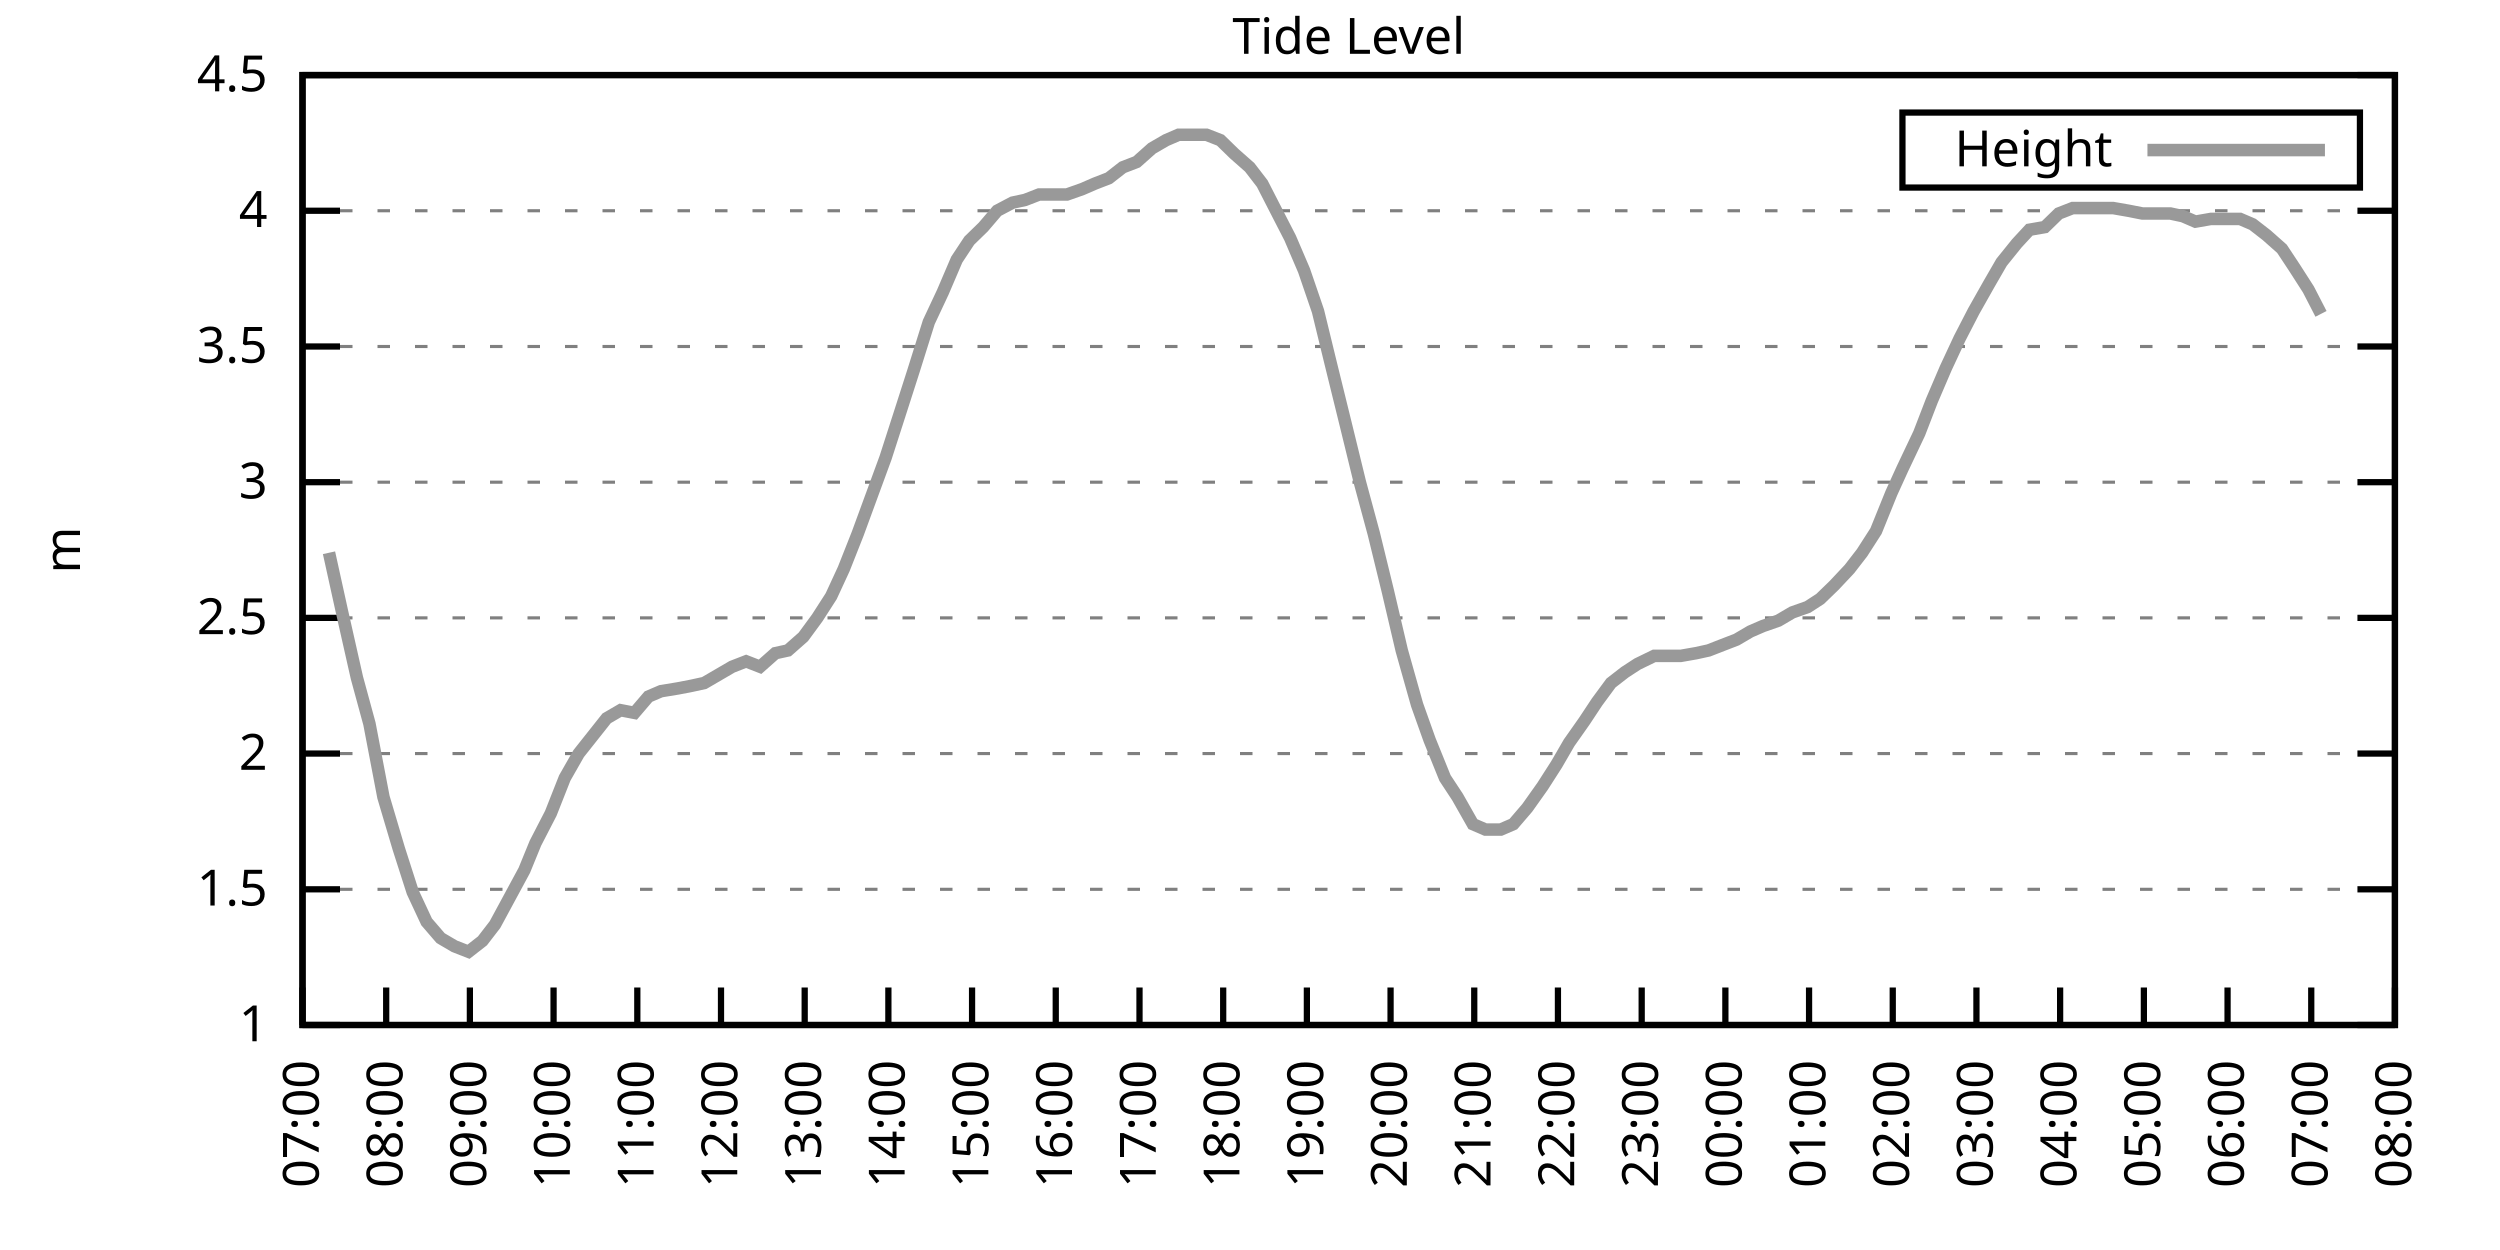
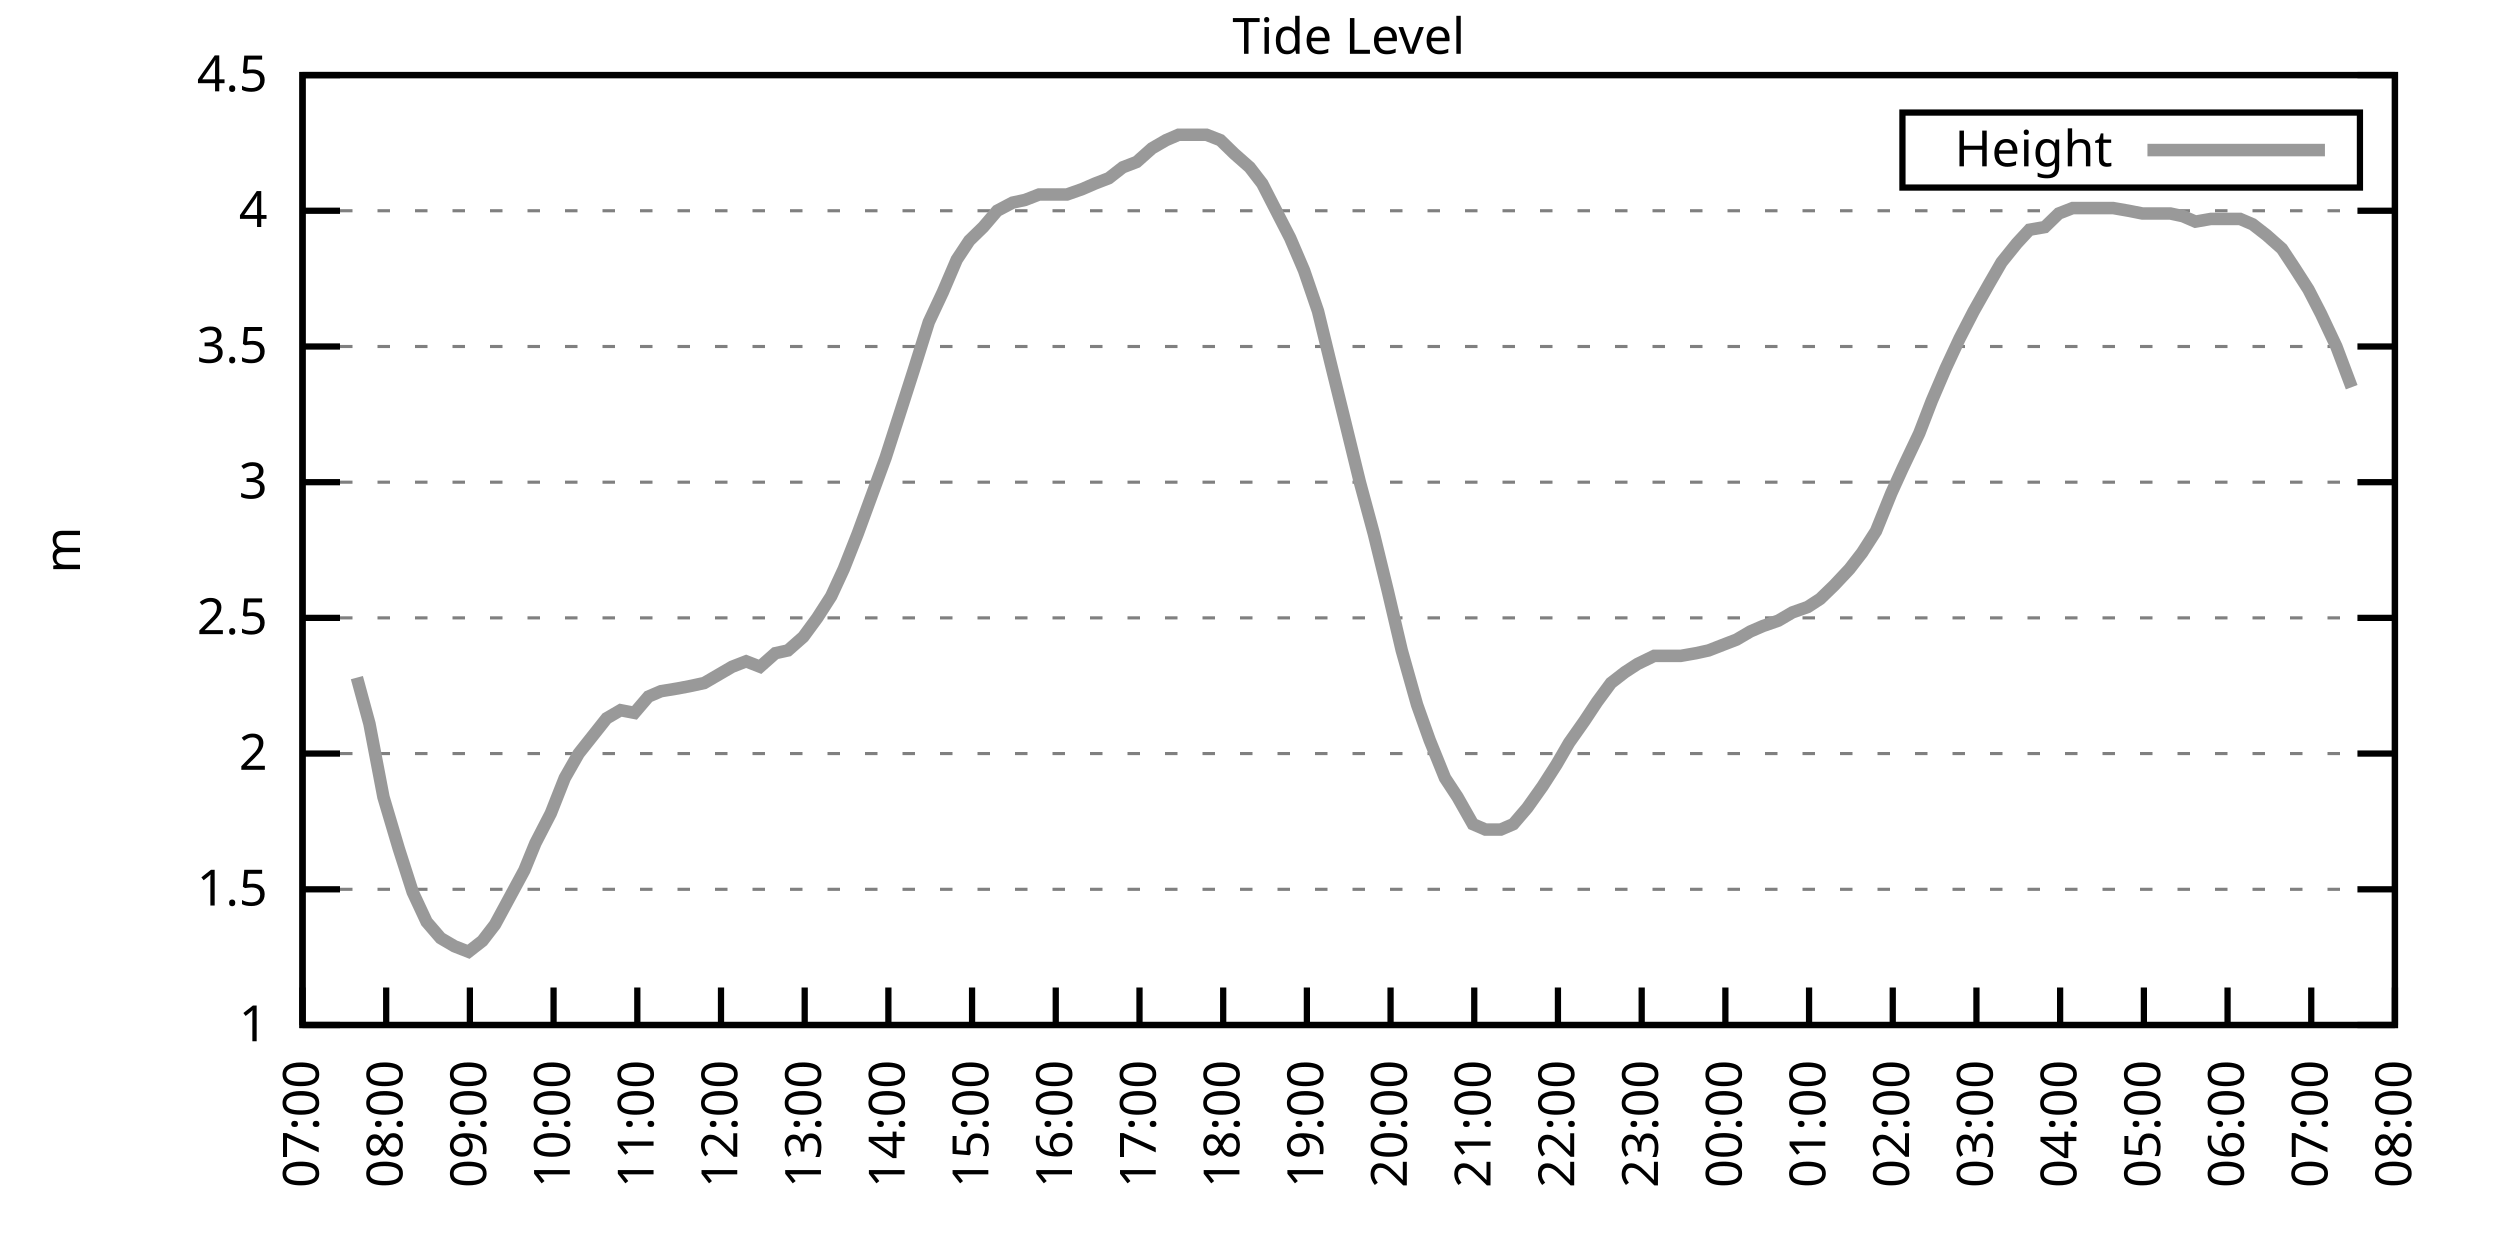
<svg xmlns="http://www.w3.org/2000/svg" xmlns:xlink="http://www.w3.org/1999/xlink" width="400" height="200" viewBox="0 0 400 200">
  <g id="gnuplot_canvas">
    <rect x="0" y="0" width="400" height="200" fill="none" />
    <defs>
      <circle id="gpDot" r="0.5" stroke-width="0.5" stroke="currentColor" />
      <path id="gpPt0" stroke-width="0.333" stroke="currentColor" d="M-1,0 h2 M0,-1 v2" />
      <path id="gpPt1" stroke-width="0.333" stroke="currentColor" d="M-1,-1 L1,1 M1,-1 L-1,1" />
      <path id="gpPt2" stroke-width="0.333" stroke="currentColor" d="M-1,0 L1,0 M0,-1 L0,1 M-1,-1 L1,1 M-1,1 L1,-1" />
      <rect id="gpPt3" stroke-width="0.333" stroke="currentColor" x="-1" y="-1" width="2" height="2" />
      <rect id="gpPt4" stroke-width="0.333" stroke="currentColor" fill="currentColor" x="-1" y="-1" width="2" height="2" />
      <circle id="gpPt5" stroke-width="0.333" stroke="currentColor" cx="0" cy="0" r="1" />
      <use xlink:href="#gpPt5" id="gpPt6" fill="currentColor" stroke="none" />
      <path id="gpPt7" stroke-width="0.333" stroke="currentColor" d="M0,-1.33 L-1.33,0.67 L1.33,0.67 z" />
      <use xlink:href="#gpPt7" id="gpPt8" fill="currentColor" stroke="none" />
      <use xlink:href="#gpPt7" id="gpPt9" stroke="currentColor" transform="rotate(180)" />
      <use xlink:href="#gpPt9" id="gpPt10" fill="currentColor" stroke="none" />
      <use xlink:href="#gpPt3" id="gpPt11" stroke="currentColor" transform="rotate(45)" />
      <use xlink:href="#gpPt11" id="gpPt12" fill="currentColor" stroke="none" />
      <path id="gpPt13" stroke-width="0.333" stroke="currentColor" d="M0,1.330 L1.265,0.411 L0.782,-1.067 L-0.782,-1.076 L-1.265,0.411 z" />
      <use xlink:href="#gpPt13" id="gpPt14" fill="currentColor" stroke="none" />
      <filter id="textbox" filterUnits="objectBoundingBox" x="0" y="0" height="1" width="1">
        <feFlood flood-color="white" flood-opacity="1" result="bgnd" />
        <feComposite in="SourceGraphic" in2="bgnd" operator="atop" />
      </filter>
      <filter id="greybox" filterUnits="objectBoundingBox" x="0" y="0" height="1" width="1">
        <feFlood flood-color="lightgrey" flood-opacity="1" result="grey" />
        <feComposite in="SourceGraphic" in2="grey" operator="atop" />
      </filter>
    </defs>
    <g fill="none" color="white" stroke="currentColor" stroke-width="1.00" stroke-linecap="butt" stroke-linejoin="miter">
</g>
    <g fill="none" color="black" stroke="currentColor" stroke-width="1.00" stroke-linecap="butt" stroke-linejoin="miter">
      <g stroke="none" shape-rendering="crispEdges">
        <polygon fill="rgb(255, 255, 255)" points="48.40,164.00 383.18,164.00 383.18,12.02 48.40,12.02 " />
      </g>
    </g>
    <g fill="none" color="black" stroke="currentColor" stroke-width="1.00" stroke-linecap="butt" stroke-linejoin="miter">
</g>
    <g fill="none" color="black" stroke="black" stroke-width="0.50" stroke-linecap="butt" stroke-linejoin="miter">
</g>
    <g fill="none" color="gray" stroke="currentColor" stroke-width="0.50" stroke-linecap="butt" stroke-linejoin="miter">
      <path stroke="gray" stroke-dasharray="2,4" class="gridline" d="M48.40,164.00 L383.19,164.00  " />
    </g>
    <g fill="none" color="gray" stroke="gray" stroke-width="1.00" stroke-linecap="butt" stroke-linejoin="miter">
</g>
    <g fill="none" color="black" stroke="currentColor" stroke-width="1.00" stroke-linecap="butt" stroke-linejoin="miter">
      <path stroke="black" d="M48.40,164.00 L54.40,164.00 M383.19,164.00 L377.19,164.00  " />
      <g transform="translate(42.80,166.60)" stroke="none" fill="black" font-family="Sans" font-size="8.00" text-anchor="end">
        <text>
          <tspan font-family="Sans"> 1</tspan>
        </text>
      </g>
    </g>
    <g fill="none" color="black" stroke="currentColor" stroke-width="1.00" stroke-linecap="butt" stroke-linejoin="miter">
</g>
    <g fill="none" color="black" stroke="black" stroke-width="0.50" stroke-linecap="butt" stroke-linejoin="miter">
</g>
    <g fill="none" color="gray" stroke="currentColor" stroke-width="0.50" stroke-linecap="butt" stroke-linejoin="miter">
      <path stroke="gray" stroke-dasharray="2,4" class="gridline" d="M48.40,142.29 L383.19,142.29  " />
    </g>
    <g fill="none" color="gray" stroke="gray" stroke-width="1.00" stroke-linecap="butt" stroke-linejoin="miter">
</g>
    <g fill="none" color="black" stroke="currentColor" stroke-width="1.00" stroke-linecap="butt" stroke-linejoin="miter">
      <path stroke="black" d="M48.40,142.29 L54.40,142.29 M383.19,142.29 L377.19,142.29  " />
      <g transform="translate(42.80,144.89)" stroke="none" fill="black" font-family="Sans" font-size="8.00" text-anchor="end">
        <text>
          <tspan font-family="Sans"> 1.5</tspan>
        </text>
      </g>
    </g>
    <g fill="none" color="black" stroke="currentColor" stroke-width="1.00" stroke-linecap="butt" stroke-linejoin="miter">
</g>
    <g fill="none" color="black" stroke="black" stroke-width="0.50" stroke-linecap="butt" stroke-linejoin="miter">
</g>
    <g fill="none" color="gray" stroke="currentColor" stroke-width="0.50" stroke-linecap="butt" stroke-linejoin="miter">
      <path stroke="gray" stroke-dasharray="2,4" class="gridline" d="M48.40,120.57 L383.19,120.57  " />
    </g>
    <g fill="none" color="gray" stroke="gray" stroke-width="1.00" stroke-linecap="butt" stroke-linejoin="miter">
</g>
    <g fill="none" color="black" stroke="currentColor" stroke-width="1.00" stroke-linecap="butt" stroke-linejoin="miter">
      <path stroke="black" d="M48.40,120.57 L54.40,120.57 M383.19,120.57 L377.19,120.57  " />
      <g transform="translate(42.80,123.17)" stroke="none" fill="black" font-family="Sans" font-size="8.00" text-anchor="end">
        <text>
          <tspan font-family="Sans"> 2</tspan>
        </text>
      </g>
    </g>
    <g fill="none" color="black" stroke="currentColor" stroke-width="1.00" stroke-linecap="butt" stroke-linejoin="miter">
</g>
    <g fill="none" color="black" stroke="black" stroke-width="0.50" stroke-linecap="butt" stroke-linejoin="miter">
</g>
    <g fill="none" color="gray" stroke="currentColor" stroke-width="0.50" stroke-linecap="butt" stroke-linejoin="miter">
      <path stroke="gray" stroke-dasharray="2,4" class="gridline" d="M48.40,98.86 L383.19,98.86  " />
    </g>
    <g fill="none" color="gray" stroke="gray" stroke-width="1.00" stroke-linecap="butt" stroke-linejoin="miter">
</g>
    <g fill="none" color="black" stroke="currentColor" stroke-width="1.00" stroke-linecap="butt" stroke-linejoin="miter">
      <path stroke="black" d="M48.40,98.86 L54.40,98.86 M383.19,98.86 L377.19,98.86  " />
      <g transform="translate(42.80,101.46)" stroke="none" fill="black" font-family="Sans" font-size="8.00" text-anchor="end">
        <text>
          <tspan font-family="Sans"> 2.5</tspan>
        </text>
      </g>
    </g>
    <g fill="none" color="black" stroke="currentColor" stroke-width="1.00" stroke-linecap="butt" stroke-linejoin="miter">
</g>
    <g fill="none" color="black" stroke="black" stroke-width="0.50" stroke-linecap="butt" stroke-linejoin="miter">
</g>
    <g fill="none" color="gray" stroke="currentColor" stroke-width="0.50" stroke-linecap="butt" stroke-linejoin="miter">
      <path stroke="gray" stroke-dasharray="2,4" class="gridline" d="M48.40,77.15 L383.19,77.15  " />
    </g>
    <g fill="none" color="gray" stroke="gray" stroke-width="1.00" stroke-linecap="butt" stroke-linejoin="miter">
</g>
    <g fill="none" color="black" stroke="currentColor" stroke-width="1.00" stroke-linecap="butt" stroke-linejoin="miter">
      <path stroke="black" d="M48.40,77.15 L54.40,77.15 M383.19,77.15 L377.19,77.15  " />
      <g transform="translate(42.80,79.75)" stroke="none" fill="black" font-family="Sans" font-size="8.00" text-anchor="end">
        <text>
          <tspan font-family="Sans"> 3</tspan>
        </text>
      </g>
    </g>
    <g fill="none" color="black" stroke="currentColor" stroke-width="1.00" stroke-linecap="butt" stroke-linejoin="miter">
</g>
    <g fill="none" color="black" stroke="black" stroke-width="0.50" stroke-linecap="butt" stroke-linejoin="miter">
</g>
    <g fill="none" color="gray" stroke="currentColor" stroke-width="0.50" stroke-linecap="butt" stroke-linejoin="miter">
      <path stroke="gray" stroke-dasharray="2,4" class="gridline" d="M48.40,55.44 L383.19,55.44  " />
    </g>
    <g fill="none" color="gray" stroke="gray" stroke-width="1.00" stroke-linecap="butt" stroke-linejoin="miter">
</g>
    <g fill="none" color="black" stroke="currentColor" stroke-width="1.00" stroke-linecap="butt" stroke-linejoin="miter">
      <path stroke="black" d="M48.40,55.44 L54.40,55.44 M383.19,55.44 L377.19,55.44  " />
      <g transform="translate(42.80,58.04)" stroke="none" fill="black" font-family="Sans" font-size="8.00" text-anchor="end">
        <text>
          <tspan font-family="Sans"> 3.5</tspan>
        </text>
      </g>
    </g>
    <g fill="none" color="black" stroke="currentColor" stroke-width="1.00" stroke-linecap="butt" stroke-linejoin="miter">
</g>
    <g fill="none" color="black" stroke="black" stroke-width="0.50" stroke-linecap="butt" stroke-linejoin="miter">
</g>
    <g fill="none" color="gray" stroke="currentColor" stroke-width="0.50" stroke-linecap="butt" stroke-linejoin="miter">
      <path stroke="gray" stroke-dasharray="2,4" class="gridline" d="M48.40,33.72 L383.19,33.72  " />
    </g>
    <g fill="none" color="gray" stroke="gray" stroke-width="1.00" stroke-linecap="butt" stroke-linejoin="miter">
</g>
    <g fill="none" color="black" stroke="currentColor" stroke-width="1.00" stroke-linecap="butt" stroke-linejoin="miter">
      <path stroke="black" d="M48.40,33.72 L54.40,33.72 M383.19,33.72 L377.19,33.72  " />
      <g transform="translate(42.80,36.32)" stroke="none" fill="black" font-family="Sans" font-size="8.00" text-anchor="end">
        <text>
          <tspan font-family="Sans"> 4</tspan>
        </text>
      </g>
    </g>
    <g fill="none" color="black" stroke="currentColor" stroke-width="1.00" stroke-linecap="butt" stroke-linejoin="miter">
</g>
    <g fill="none" color="black" stroke="black" stroke-width="0.50" stroke-linecap="butt" stroke-linejoin="miter">
</g>
    <g fill="none" color="gray" stroke="currentColor" stroke-width="0.50" stroke-linecap="butt" stroke-linejoin="miter">
      <path stroke="gray" stroke-dasharray="2,4" class="gridline" d="M48.40,12.01 L383.19,12.01  " />
    </g>
    <g fill="none" color="gray" stroke="gray" stroke-width="1.00" stroke-linecap="butt" stroke-linejoin="miter">
</g>
    <g fill="none" color="black" stroke="currentColor" stroke-width="1.00" stroke-linecap="butt" stroke-linejoin="miter">
      <path stroke="black" d="M48.40,12.01 L54.40,12.01 M383.19,12.01 L377.19,12.01  " />
      <g transform="translate(42.80,14.61)" stroke="none" fill="black" font-family="Sans" font-size="8.00" text-anchor="end">
        <text>
          <tspan font-family="Sans"> 4.5</tspan>
        </text>
      </g>
    </g>
    <g fill="none" color="black" stroke="currentColor" stroke-width="1.00" stroke-linecap="butt" stroke-linejoin="miter">
      <path stroke="black" d="M48.40,164.00 L48.40,158.00  " />
      <g transform="translate(51.00,169.60) rotate(270.00)" stroke="none" fill="black" font-family="Sans" font-size="8.00" text-anchor="end">
        <text>
          <tspan font-family="Sans">07:00</tspan>
        </text>
      </g>
    </g>
    <g fill="none" color="black" stroke="currentColor" stroke-width="1.00" stroke-linecap="butt" stroke-linejoin="miter">
      <path stroke="black" d="M61.79,164.00 L61.79,158.00  " />
      <g transform="translate(64.39,169.60) rotate(270.00)" stroke="none" fill="black" font-family="Sans" font-size="8.00" text-anchor="end">
        <text>
          <tspan font-family="Sans">08:00</tspan>
        </text>
      </g>
    </g>
    <g fill="none" color="black" stroke="currentColor" stroke-width="1.00" stroke-linecap="butt" stroke-linejoin="miter">
      <path stroke="black" d="M75.18,164.00 L75.18,158.00  " />
      <g transform="translate(77.78,169.60) rotate(270.00)" stroke="none" fill="black" font-family="Sans" font-size="8.00" text-anchor="end">
        <text>
          <tspan font-family="Sans">09:00</tspan>
        </text>
      </g>
    </g>
    <g fill="none" color="black" stroke="currentColor" stroke-width="1.00" stroke-linecap="butt" stroke-linejoin="miter">
      <path stroke="black" d="M88.57,164.00 L88.57,158.00  " />
      <g transform="translate(91.17,169.60) rotate(270.00)" stroke="none" fill="black" font-family="Sans" font-size="8.00" text-anchor="end">
        <text>
          <tspan font-family="Sans">10:00</tspan>
        </text>
      </g>
    </g>
    <g fill="none" color="black" stroke="currentColor" stroke-width="1.00" stroke-linecap="butt" stroke-linejoin="miter">
      <path stroke="black" d="M101.97,164.00 L101.97,158.00  " />
      <g transform="translate(104.57,169.60) rotate(270.00)" stroke="none" fill="black" font-family="Sans" font-size="8.00" text-anchor="end">
        <text>
          <tspan font-family="Sans">11:00</tspan>
        </text>
      </g>
    </g>
    <g fill="none" color="black" stroke="currentColor" stroke-width="1.00" stroke-linecap="butt" stroke-linejoin="miter">
      <path stroke="black" d="M115.36,164.00 L115.36,158.00  " />
      <g transform="translate(117.96,169.60) rotate(270.00)" stroke="none" fill="black" font-family="Sans" font-size="8.00" text-anchor="end">
        <text>
          <tspan font-family="Sans">12:00</tspan>
        </text>
      </g>
    </g>
    <g fill="none" color="black" stroke="currentColor" stroke-width="1.00" stroke-linecap="butt" stroke-linejoin="miter">
      <path stroke="black" d="M128.75,164.00 L128.75,158.00  " />
      <g transform="translate(131.35,169.60) rotate(270.00)" stroke="none" fill="black" font-family="Sans" font-size="8.00" text-anchor="end">
        <text>
          <tspan font-family="Sans">13:00</tspan>
        </text>
      </g>
    </g>
    <g fill="none" color="black" stroke="currentColor" stroke-width="1.00" stroke-linecap="butt" stroke-linejoin="miter">
      <path stroke="black" d="M142.14,164.00 L142.14,158.00  " />
      <g transform="translate(144.74,169.60) rotate(270.00)" stroke="none" fill="black" font-family="Sans" font-size="8.00" text-anchor="end">
        <text>
          <tspan font-family="Sans">14:00</tspan>
        </text>
      </g>
    </g>
    <g fill="none" color="black" stroke="currentColor" stroke-width="1.00" stroke-linecap="butt" stroke-linejoin="miter">
      <path stroke="black" d="M155.53,164.00 L155.53,158.00  " />
      <g transform="translate(158.13,169.60) rotate(270.00)" stroke="none" fill="black" font-family="Sans" font-size="8.00" text-anchor="end">
        <text>
          <tspan font-family="Sans">15:00</tspan>
        </text>
      </g>
    </g>
    <g fill="none" color="black" stroke="currentColor" stroke-width="1.00" stroke-linecap="butt" stroke-linejoin="miter">
      <path stroke="black" d="M168.92,164.00 L168.92,158.00  " />
      <g transform="translate(171.52,169.60) rotate(270.00)" stroke="none" fill="black" font-family="Sans" font-size="8.00" text-anchor="end">
        <text>
          <tspan font-family="Sans">16:00</tspan>
        </text>
      </g>
    </g>
    <g fill="none" color="black" stroke="currentColor" stroke-width="1.00" stroke-linecap="butt" stroke-linejoin="miter">
      <path stroke="black" d="M182.32,164.00 L182.32,158.00  " />
      <g transform="translate(184.92,169.60) rotate(270.00)" stroke="none" fill="black" font-family="Sans" font-size="8.00" text-anchor="end">
        <text>
          <tspan font-family="Sans">17:00</tspan>
        </text>
      </g>
    </g>
    <g fill="none" color="black" stroke="currentColor" stroke-width="1.00" stroke-linecap="butt" stroke-linejoin="miter">
      <path stroke="black" d="M195.71,164.00 L195.71,158.00  " />
      <g transform="translate(198.31,169.60) rotate(270.00)" stroke="none" fill="black" font-family="Sans" font-size="8.00" text-anchor="end">
        <text>
          <tspan font-family="Sans">18:00</tspan>
        </text>
      </g>
    </g>
    <g fill="none" color="black" stroke="currentColor" stroke-width="1.00" stroke-linecap="butt" stroke-linejoin="miter">
      <path stroke="black" d="M209.10,164.00 L209.10,158.00  " />
      <g transform="translate(211.70,169.60) rotate(270.00)" stroke="none" fill="black" font-family="Sans" font-size="8.00" text-anchor="end">
        <text>
          <tspan font-family="Sans">19:00</tspan>
        </text>
      </g>
    </g>
    <g fill="none" color="black" stroke="currentColor" stroke-width="1.00" stroke-linecap="butt" stroke-linejoin="miter">
      <path stroke="black" d="M222.49,164.00 L222.49,158.00  " />
      <g transform="translate(225.09,169.60) rotate(270.00)" stroke="none" fill="black" font-family="Sans" font-size="8.00" text-anchor="end">
        <text>
          <tspan font-family="Sans">20:00</tspan>
        </text>
      </g>
    </g>
    <g fill="none" color="black" stroke="currentColor" stroke-width="1.00" stroke-linecap="butt" stroke-linejoin="miter">
      <path stroke="black" d="M235.88,164.00 L235.88,158.00  " />
      <g transform="translate(238.48,169.60) rotate(270.00)" stroke="none" fill="black" font-family="Sans" font-size="8.00" text-anchor="end">
        <text>
          <tspan font-family="Sans">21:00</tspan>
        </text>
      </g>
    </g>
    <g fill="none" color="black" stroke="currentColor" stroke-width="1.00" stroke-linecap="butt" stroke-linejoin="miter">
      <path stroke="black" d="M249.27,164.00 L249.27,158.00  " />
      <g transform="translate(251.87,169.60) rotate(270.00)" stroke="none" fill="black" font-family="Sans" font-size="8.00" text-anchor="end">
        <text>
          <tspan font-family="Sans">22:00</tspan>
        </text>
      </g>
    </g>
    <g fill="none" color="black" stroke="currentColor" stroke-width="1.00" stroke-linecap="butt" stroke-linejoin="miter">
      <path stroke="black" d="M262.67,164.00 L262.67,158.00  " />
      <g transform="translate(265.27,169.60) rotate(270.00)" stroke="none" fill="black" font-family="Sans" font-size="8.00" text-anchor="end">
        <text>
          <tspan font-family="Sans">23:00</tspan>
        </text>
      </g>
    </g>
    <g fill="none" color="black" stroke="currentColor" stroke-width="1.00" stroke-linecap="butt" stroke-linejoin="miter">
      <path stroke="black" d="M276.06,164.00 L276.06,158.00  " />
      <g transform="translate(278.66,169.60) rotate(270.00)" stroke="none" fill="black" font-family="Sans" font-size="8.00" text-anchor="end">
        <text>
          <tspan font-family="Sans">00:00</tspan>
        </text>
      </g>
    </g>
    <g fill="none" color="black" stroke="currentColor" stroke-width="1.00" stroke-linecap="butt" stroke-linejoin="miter">
      <path stroke="black" d="M289.45,164.00 L289.45,158.00  " />
      <g transform="translate(292.05,169.60) rotate(270.00)" stroke="none" fill="black" font-family="Sans" font-size="8.00" text-anchor="end">
        <text>
          <tspan font-family="Sans">01:00</tspan>
        </text>
      </g>
    </g>
    <g fill="none" color="black" stroke="currentColor" stroke-width="1.00" stroke-linecap="butt" stroke-linejoin="miter">
      <path stroke="black" d="M302.84,164.00 L302.84,158.00  " />
      <g transform="translate(305.44,169.60) rotate(270.00)" stroke="none" fill="black" font-family="Sans" font-size="8.00" text-anchor="end">
        <text>
          <tspan font-family="Sans">02:00</tspan>
        </text>
      </g>
    </g>
    <g fill="none" color="black" stroke="currentColor" stroke-width="1.00" stroke-linecap="butt" stroke-linejoin="miter">
      <path stroke="black" d="M316.23,164.00 L316.23,158.00  " />
      <g transform="translate(318.83,169.60) rotate(270.00)" stroke="none" fill="black" font-family="Sans" font-size="8.00" text-anchor="end">
        <text>
          <tspan font-family="Sans">03:00</tspan>
        </text>
      </g>
    </g>
    <g fill="none" color="black" stroke="currentColor" stroke-width="1.00" stroke-linecap="butt" stroke-linejoin="miter">
      <path stroke="black" d="M329.62,164.00 L329.62,158.00  " />
      <g transform="translate(332.22,169.60) rotate(270.00)" stroke="none" fill="black" font-family="Sans" font-size="8.00" text-anchor="end">
        <text>
          <tspan font-family="Sans">04:00</tspan>
        </text>
      </g>
    </g>
    <g fill="none" color="black" stroke="currentColor" stroke-width="1.00" stroke-linecap="butt" stroke-linejoin="miter">
      <path stroke="black" d="M343.02,164.00 L343.02,158.00  " />
      <g transform="translate(345.62,169.60) rotate(270.00)" stroke="none" fill="black" font-family="Sans" font-size="8.00" text-anchor="end">
        <text>
          <tspan font-family="Sans">05:00</tspan>
        </text>
      </g>
    </g>
    <g fill="none" color="black" stroke="currentColor" stroke-width="1.00" stroke-linecap="butt" stroke-linejoin="miter">
      <path stroke="black" d="M356.41,164.00 L356.41,158.00  " />
      <g transform="translate(359.01,169.60) rotate(270.00)" stroke="none" fill="black" font-family="Sans" font-size="8.00" text-anchor="end">
        <text>
          <tspan font-family="Sans">06:00</tspan>
        </text>
      </g>
    </g>
    <g fill="none" color="black" stroke="currentColor" stroke-width="1.00" stroke-linecap="butt" stroke-linejoin="miter">
      <path stroke="black" d="M369.80,164.00 L369.80,158.00  " />
      <g transform="translate(372.40,169.60) rotate(270.00)" stroke="none" fill="black" font-family="Sans" font-size="8.00" text-anchor="end">
        <text>
          <tspan font-family="Sans">07:00</tspan>
        </text>
      </g>
    </g>
    <g fill="none" color="black" stroke="currentColor" stroke-width="1.00" stroke-linecap="butt" stroke-linejoin="miter">
      <path stroke="black" d="M383.19,164.00 L383.19,158.00  " />
      <g transform="translate(385.79,169.60) rotate(270.00)" stroke="none" fill="black" font-family="Sans" font-size="8.00" text-anchor="end">
        <text>
          <tspan font-family="Sans">08:00</tspan>
        </text>
      </g>
    </g>
    <g fill="none" color="black" stroke="currentColor" stroke-width="1.00" stroke-linecap="butt" stroke-linejoin="miter">
</g>
    <g fill="none" color="black" stroke="currentColor" stroke-width="1.00" stroke-linecap="butt" stroke-linejoin="miter">
      <path stroke="black" d="M48.40,12.01 L48.40,164.00 L383.19,164.00 L383.19,12.01 L48.40,12.01 Z  " />
    </g>
    <g fill="none" color="black" stroke="currentColor" stroke-width="1.00" stroke-linecap="butt" stroke-linejoin="miter">
</g>
    <g fill="none" color="black" stroke="currentColor" stroke-width="1.00" stroke-linecap="butt" stroke-linejoin="miter">
      <path stroke="black" d="M304.39,30.01 L304.39,18.01 L377.59,18.01 L377.59,30.01 L304.39,30.01 Z  " />
    </g>
    <g id="Tide_level_plot_1">
      <g fill="none" color="white" stroke="black" stroke-width="2.00" stroke-linecap="butt" stroke-linejoin="miter">
</g>
      <g fill="none" color="black" stroke="currentColor" stroke-width="2.00" stroke-linecap="butt" stroke-linejoin="miter">
        <g transform="translate(337.99,26.61)" stroke="none" fill="black" font-family="Sans" font-size="8.00" text-anchor="end">
          <text>
            <tspan font-family="Sans">Height</tspan>
          </text>
        </g>
      </g>
      <g fill="none" color="black" stroke="currentColor" stroke-width="2.00" stroke-linecap="butt" stroke-linejoin="miter">
-         <path stroke="rgb(153, 153, 153)" d="M343.59,24.01 L371.99,24.01 M52.64,88.44 L54.65,97.56 L57.10,108.42 L59.11,115.80 L61.35,127.52 L63.80,135.77   L66.03,142.72 L68.26,147.50 L70.50,150.10 L72.73,151.41 L74.96,152.28 L77.19,150.54 L79.20,147.93 L83.89,139.25   L85.67,134.90 L88.13,130.13 L90.36,124.48 L92.59,120.57 L97.06,114.93 L99.29,113.63 L101.52,114.06 L103.75,111.45   L105.76,110.59 L108.44,110.15 L110.67,109.72 L112.68,109.28 L114.91,107.98 L117.14,106.68 L119.38,105.81 L121.61,106.68   L124.06,104.51 L126.07,104.07 L128.53,101.90 L130.76,98.86 L132.99,95.39 L135.00,91.04 L137.23,85.40 L139.46,79.32   L141.69,73.24 L143.93,66.29 L146.16,59.34 L148.61,51.53 L150.85,46.75 L153.08,41.54 L155.09,38.50 L157.32,36.33   L159.55,33.72 L162.01,32.42 L164.01,31.99 L166.25,31.12 L168.70,31.12 L170.71,31.12 L173.17,30.25 L175.17,29.38   L177.41,28.51 L179.64,26.77 L181.87,25.91 L184.32,23.73 L186.56,22.43 L188.57,21.56 L191.02,21.56 L193.03,21.56   L195.26,22.43 L197.49,24.60 L199.95,26.77 L201.96,29.38 L204.41,34.16 L206.42,38.07 L208.65,43.28 L210.88,49.79   L212.89,58.04 L215.35,68.03 L217.58,77.15 L219.81,85.40 L222.04,94.52 L224.28,104.07 L226.73,112.76 L228.74,118.40   L231.20,124.48 L233.20,127.52 L235.66,131.86 L237.67,132.73 L240.12,132.73 L242.13,131.86 L244.36,129.26 L246.82,125.79   L249.05,122.31 L251.06,118.84 L253.51,115.36 L255.52,112.32 L257.76,109.28 L259.99,107.55 L262.00,106.24 L264.67,104.94   L266.68,104.94 L268.92,104.94 L271.37,104.51 L273.38,104.07 L275.61,103.20 L277.84,102.34 L280.07,101.03 L282.08,100.16   L284.54,99.30 L286.77,97.99 L289.23,97.12 L291.23,95.82 L293.47,93.65 L295.92,91.04 L297.93,88.44 L300.16,84.97   L302.62,78.89 L304.40,74.98 L307.08,69.33 L309.09,64.12 L311.32,58.91 L313.55,54.13 L315.79,49.79 L318.24,45.45   L320.25,41.97 L322.70,38.93 L324.71,36.76 L327.17,36.33 L329.40,34.16 L331.63,33.29 L333.86,33.29 L335.87,33.29   L338.10,33.29 L340.56,33.72 L342.79,34.16 L344.80,34.16 L347.26,34.16 L349.26,34.59 L351.27,35.46 L353.73,35.03   L356.18,35.03 L358.42,35.03 L360.42,35.89 L362.66,37.63 L365.11,39.80 L367.12,42.84 L369.35,46.32 L371.36,50.22    " />
+         <path stroke="rgb(153, 153, 153)" d="M343.59,24.01 L371.99,24.01 M57.10,108.42 L59.11,115.80 L61.35,127.52 L63.80,135.77 L66.03,142.72 L68.26,147.50   L70.50,150.10 L72.73,151.41 L74.96,152.28 L77.19,150.54 L79.20,147.93 L83.89,139.25 L85.67,134.90 L88.13,130.13   L90.36,124.48 L92.59,120.57 L97.06,114.93 L99.29,113.63 L101.52,114.06 L103.75,111.45 L105.76,110.59 L108.44,110.15   L110.67,109.72 L112.68,109.28 L114.91,107.98 L117.14,106.68 L119.38,105.81 L121.61,106.68 L124.06,104.51 L126.07,104.07   L128.53,101.90 L130.76,98.86 L132.99,95.39 L135.00,91.04 L137.23,85.40 L139.46,79.32 L141.69,73.24 L143.93,66.29   L146.16,59.34 L148.61,51.53 L150.85,46.75 L153.08,41.54 L155.09,38.50 L157.32,36.33 L159.55,33.72 L162.01,32.42   L164.01,31.99 L166.25,31.12 L168.70,31.12 L170.71,31.12 L173.17,30.25 L175.17,29.38 L177.41,28.51 L179.64,26.77   L181.87,25.91 L184.32,23.73 L186.56,22.43 L188.57,21.56 L191.02,21.56 L193.03,21.56 L195.26,22.43 L197.49,24.60   L199.95,26.77 L201.96,29.38 L204.41,34.16 L206.42,38.07 L208.65,43.28 L210.88,49.79 L212.89,58.04 L215.35,68.03   L217.58,77.15 L219.81,85.40 L222.04,94.52 L224.28,104.07 L226.73,112.76 L228.74,118.40 L231.20,124.48 L233.20,127.52   L235.66,131.86 L237.67,132.73 L240.12,132.73 L242.13,131.86 L244.36,129.26 L246.82,125.79 L249.05,122.31 L251.06,118.84   L253.51,115.36 L255.52,112.32 L257.76,109.28 L259.99,107.55 L262.00,106.24 L264.67,104.94 L266.68,104.94 L268.92,104.94   L271.37,104.51 L273.38,104.07 L275.61,103.20 L277.84,102.34 L280.07,101.03 L282.08,100.16 L284.54,99.30 L286.77,97.99   L289.23,97.12 L291.23,95.82 L293.47,93.65 L295.92,91.04 L297.93,88.44 L300.16,84.97 L302.62,78.89 L304.40,74.98   L307.08,69.33 L309.09,64.12 L311.32,58.91 L313.55,54.13 L315.79,49.79 L318.24,45.45 L320.25,41.97 L322.70,38.93   L324.71,36.76 L327.17,36.33 L329.40,34.16 L331.63,33.29 L333.86,33.29 L335.87,33.29 L338.10,33.29 L340.56,33.72   L342.79,34.16 L344.80,34.16 L347.26,34.16 L349.26,34.59 L351.27,35.46 L353.73,35.03 L356.18,35.03 L358.42,35.03   L360.42,35.89 L362.66,37.63 L365.11,39.80 L367.12,42.84 L369.35,46.32 L371.36,50.22 L373.82,55.44 L376.27,61.95    " />
      </g>
    </g>
    <g fill="none" color="black" stroke="currentColor" stroke-width="2.00" stroke-linecap="butt" stroke-linejoin="miter">
</g>
    <g fill="none" color="black" stroke="black" stroke-width="1.00" stroke-linecap="butt" stroke-linejoin="miter">
</g>
    <g fill="none" color="black" stroke="currentColor" stroke-width="1.00" stroke-linecap="butt" stroke-linejoin="miter">
      <path stroke="black" d="M48.40,12.01 L48.40,164.00 L383.19,164.00 L383.19,12.01 L48.40,12.01 Z  " />
      <g transform="translate(12.80,88.01) rotate(270.00)" stroke="none" fill="black" font-family="Sans" font-size="8.00" text-anchor="middle">
        <text>
          <tspan font-family="Sans">m</tspan>
        </text>
      </g>
    </g>
    <g fill="none" color="black" stroke="currentColor" stroke-width="1.00" stroke-linecap="butt" stroke-linejoin="miter">
</g>
    <g fill="none" color="black" stroke="currentColor" stroke-width="1.00" stroke-linecap="butt" stroke-linejoin="miter">
      <g transform="translate(215.79,8.61)" stroke="none" fill="black" font-family="Sans" font-size="8.00" text-anchor="middle">
        <text>
          <tspan font-family="Sans">Tide Level</tspan>
        </text>
      </g>
    </g>
    <g fill="none" color="black" stroke="currentColor" stroke-width="1.00" stroke-linecap="butt" stroke-linejoin="miter">
</g>
  </g>
</svg>
